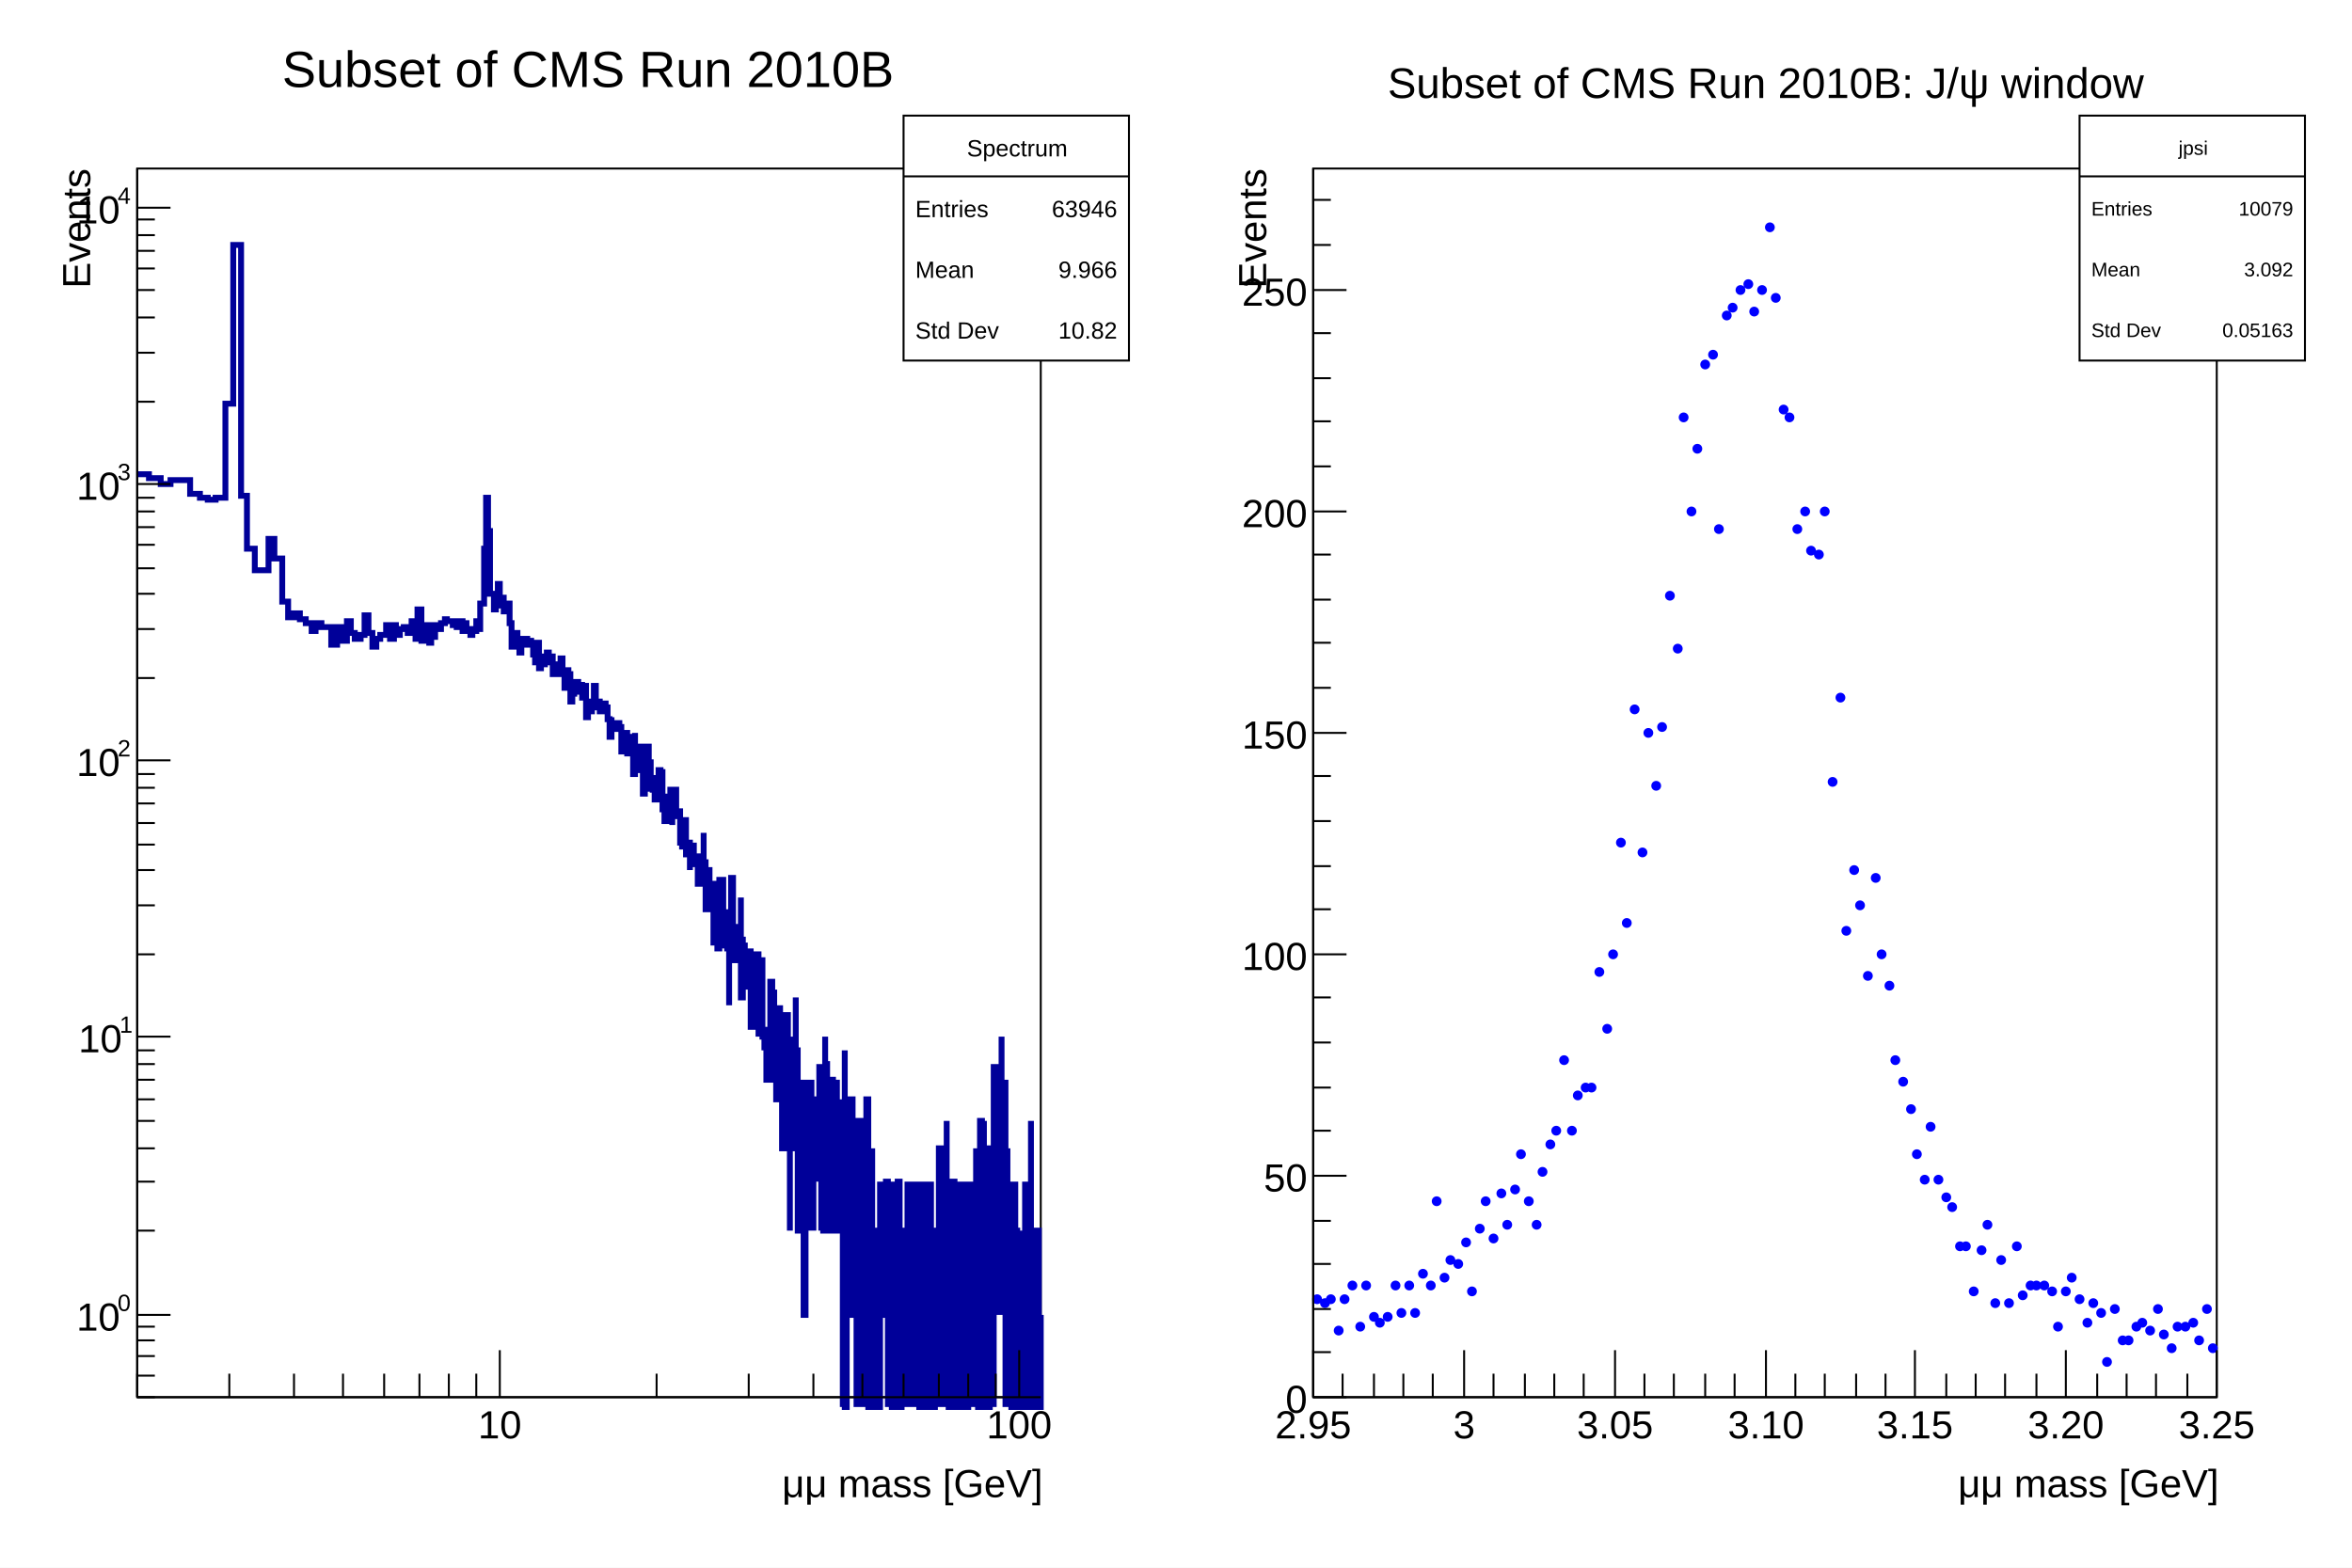
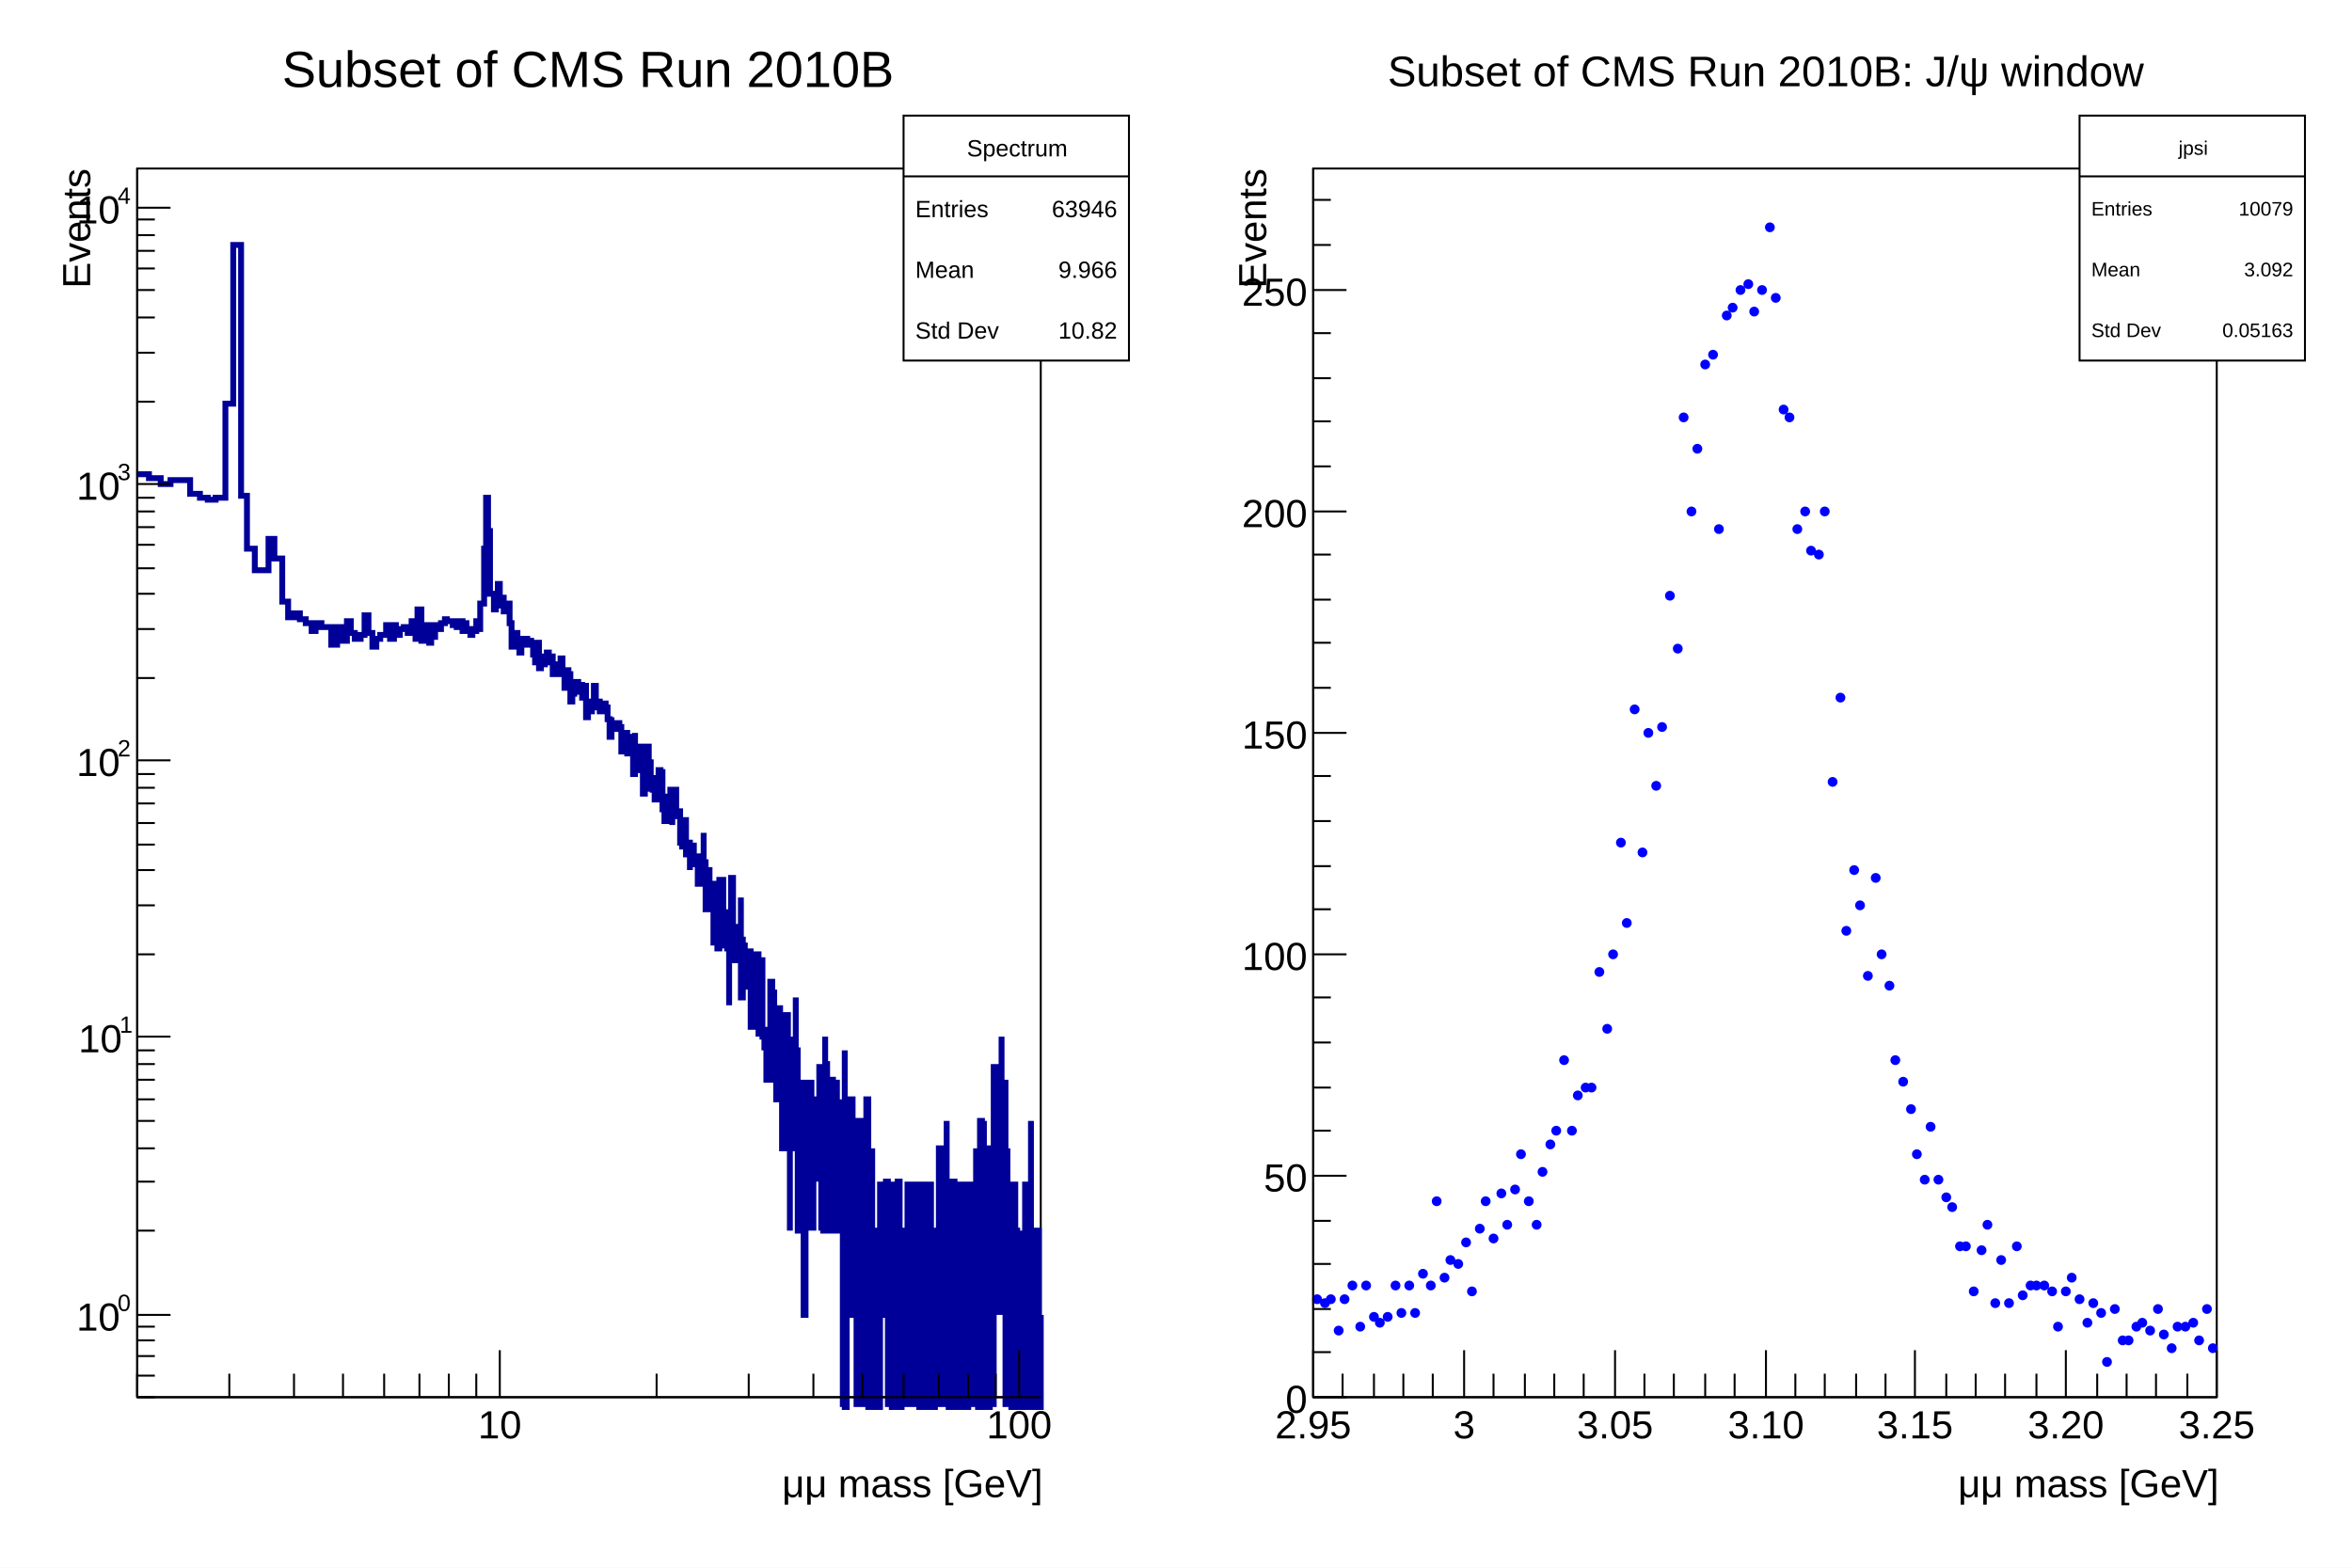
<svg xmlns="http://www.w3.org/2000/svg" viewBox="0 0 1200 800" preserveAspectRatio="none" width="1200" height="800">
  <path d="M0,0H1200V800H0Z" style="fill: white;" />
  <g>
    <g transform="translate(12,8)" clip-path="path('M0,0H576V784H0Z')">
      <path d="M0,0H576V784H0Z" style="fill: white;" />
      <g>
        <g transform="translate(58,78)">
          <path d="M0,0H461V627H0Z" style="fill: white; stroke: black; stroke-width: 1;" />
          <g clip-path="path('M0,0H461V627H0Z')">
            <g>
              <path d="M0,156h6v2h6v3h5v-2h10v7h5v2h4v1h4v-1h5v-48h4v-81h4v128h3v27h4v11h7v-16h3v10h4v22h3v8h3v-2h3v3h3v2h3v4h2v-4h3v2h5v9h3v-9h2v7h3v-10h2v6h2v3h3v-2h2v-10h2v9h2v7h2v-4h2v-2h3v-5h2v7h2v-7h1v5h2v-3h2v-1h2v3h2v-6h2v9h1v-15h2v16h2v-8h2v9h1v-3h2v-6h1v2h2v-3h2v-2h1v1h3v2h2v1h1v-3h2v5h1v-4h1v3h2v3h1v-2h2v-5h1v4h1v-13h2v-28h1v-26h1v17h1v32h2v8h1v-2h1v-11h1v7h2v7h1v-2h1v-2h1v10h1v12h1v-7h2v7h1v3h1v-6h1v-1h2v3h1v-2h1v2h1v5h1v4h1v-10h1v13h1v-6h1v4h1v-3h1v-3h1v5h1v-3h1v9h1v-5h1v5h1v-4h1v-4h1v7h1v8h1v-9h1v2h1v-1v15h1v-4h1v-3h1v-3h1v5h1v-2h1v-3v8h1v-6h1v16h1v-8h1v5h1v1v-3h1v-11h1v9h1v-1h1v5h1v-1h1v-3h1v4v-2h1v6h1v9h1v-10v4h2v2h1v1v-4h1v2h1v14v-7h1v4h1v-8h1v12v-2h2v-2v-6h1v19h1v-21v7h1v12h1v-4v1h1v-9h1v10v14h1v-7h1v-1v-16h1v23v-15h1v8h1v3v3h1v2v3h1v-8h1v2v-9h1v10v-9h1v19h1v-8v14h1v-3v-6h1v2h1v-7v-2h1v18v-7h1v4v-15h1v11h2v2v14h1v-12v14h1v-4h1v-11v19h1v-3v-3h1v14v-5h1v1h1v-10v7h1v3v1h1v3v7h1v-12v-2h1v11v-5h1v-18v15h1v24h1v-21v5v-4h1v12v8h1v-13h1v7v23h1v-28v9h1v11v11h1v-24v-11h1v22v7v-29h1v35v-18h1v-2v2h1v7v11h1v29v-45v16h1v-20v-16h1v36v3h1v-9v12h1v-9v-8v17h1v-3v-14h1v-15v23v28h1v-31v12h1v-9v20h1v-4v4v-14h1v18v-18h1v26v-29v40h1v-37v22h1v15v-15h1v-19v23v-26h1v42v-20h1v-4v-15h1v19v20h1v7v-7h1v22v-27v27h1v-22h1v-11v-17h1v17v33h1v-46v31v-7h1v14v-14v32h1v-48v16h1v-16v11v27h1v-8v29v14h1v-68v25h1v29v-54h1v33v-8h1v85v-99v22h1v10v25h1v-57v14h1v43v-77v27h1v7v85h1v-77v52v-17h1v-14v-11v42h1v-52v35v85h1v-99v14v17h1v-31v-21v52h1v-17v-35v10h1v-10v77v-42h1v42v-25v-31h1v-11v25h1v17v-31v-11h1v11v31v-60v43h1v17v25v-56h1v56v-85v85h1v-99v99v-85h1v29v14v-14h1v-21v21v56h1v-67v25v-14v-21h1v52v-17v42h1v-56v56v-25h1v-52v35v-35v52h1v25v-25v25h1v-25v-42v11h1v146v-90v-42h1v17v-67v50v132h1v-132v17v115v-157h1v42v68h1v-43v43v-68v-42h1v11v14v85h1v-43v43v-85v-14h1v56v90v-90h1v-56v56v-25v-31h1v31v-17h1v17v68v47v-47h1v-68v115v-115h1v68v-68v-31v-11h1v157v-90v90h1v-115v115h1v-132v42v-25v68h1v47v-47v-43h2v43v-43v90v-90v90h1v-90v-25v68h1v-43v-25v68h1v-68v68v-68v68h1v-43v43v-43v43v-68h1v68v47v-47h1v-43v43v-43v90v-90h1v90v-47v47h1v-90v-25v115v-90h1v43v-43v-25v68h1v-43v90v-90v-25h1v115v-90v-25v115h1v-90v43h1v47v-47v-43v43v-43h1v43v-43v43h1v-68v115v-47v-43h1v43v-43v43h1v47v-115v25h1v-25v115v-47h1v47v-47v-43v43h1v-43v90v-47v-43v43h1v-68v68v-43v90h1v-47v-43v90v-47v-43h1v43v47v-90v90h1v-115v25v43v-68v68h1v-43v90v-90v43h1v-43v43v-43v43v47h1v-115v25v43v-43v43h1v47v-90v43v-43v43v47h1v-90v90v-47v-43h1v90v-90h1v43v-43v90v-47v-85h1v42v43v47v-90v90v-47h1v47v-47v-43v43h1v47v-47v47v-47h1v-99v146v-115v68h1v47v-47v-43v43v47h1v-90v43v-43v90h1v-47v-43v90v-90v90v-115h1v115v-47v47v-90h1v43v47v-115v25h1v-25v25v90v-90v43v47h1v-47v47v-47v47h1v-47v47v-90v43v-43h1v-25v25v43v47h1v-47v47v-47v47h1v-47v-43v43v47v-90h1v90v-47v-68v68h1v47v-47v47v-47h1v-43v90v-90v90v-90h1v43v47v-90v90v-132v17h1v115v-47v47h1v-47v47v-47v-85v-14h1v146v-115v68v-85v132v-47h1v-43v90v-146v99v47v-132h1v132v-47v-43v43v47h1v-47v-85v132v-47v47h1v-115v25v-42v85v-85h1v17v25v-25v-17v85v-85h1v132v-146v-29v60v-17v-25v11h1v14v-25v11v-11v25v-14h1v14v17v-17v-43v43v-35h1v21v14v17v68v-110v11v-11h1v67v-56v-29v43v-14v-43v57v17h1v-31v56v43v-43v-56v56v-77v52h1v-17v85v-120v167v-47h1v-68v-17v42v43v-43v90v-90h1v90v-90v90v-47v-43v43v-43h1v90v-90v90v-47v47h1v-47v-68v68v-43v43h1v47v-47v47v-47v-68v68v-43h1v90v-47v47v-47v47h1v-47v47v-47v47v-47v47h1v-47v47v-47v47v-47v47h1v-90v90v-47v47v-47h1v-43v90v-115v115v-47v-43h1v43v47v-47v47h1v-47v47v-47h1v-68v115v-90v90v-47v-99v146h1v-47v47h1v-47v47v-47v47h1v-47v47v-90h1v90v-47v47v-90v90v-47v47h1v-47" style="stroke-linejoin: miter; stroke: rgb(0,0,153); stroke-width: 3; fill: none;" />
            </g>
          </g>
          <g>
            <g transform="translate(0,627)">
              <path d="M0,0h461" style="stroke: black; stroke-width: 1;" />
              <path d="M0,-12v12m47,-12v12m33,-12v12m25,-12v12m21,-12v12m18,-12v12m15,-12v12m14,-12v12m12,-24v24m80,-12v12m47,-12v12m33,-12v12m25,-12v12m21,-12v12m18,-12v12m15,-12v12m14,-12v12m12,-24v24" style="stroke: black; stroke-width: 1;" />
              <g font-family="Arial" font-size="20" space="preserve">
                <text fill="black" text-anchor="middle" dy=".8em" transform="translate(185,5)">
         10
        </text>
                <text fill="black" text-anchor="middle" dy=".8em" transform="translate(450,5)">
         100
        </text>
              </g>
              <g font-family="Arial" font-size="20" space="preserve" transform="translate(461,44)">
                <g transform="translate(-132,7)">
                  <text font-family="Arial" fill="black" font-size="20">
          μμ mass [GeV]
         </text>
                </g>
              </g>
            </g>
            <g>
              <path d="M0,0v627" style="stroke: black; stroke-width: 1;" />
              <path d="M9,627h-9m9,-11h-9m9,-10h-9m9,-8h-9m9,-7h-9m17,-6h-17m9,-43h-9m9,-25h-9m9,-17h-9m9,-14h-9m9,-11h-9m9,-10h-9m9,-8h-9m9,-7h-9m17,-7h-17m9,-42h-9m9,-25h-9m9,-18h-9m9,-13h-9m9,-11h-9m9,-10h-9m9,-8h-9m9,-7h-9m17,-7h-17m9,-42h-9m9,-25h-9m9,-18h-9m9,-13h-9m9,-12h-9m9,-9h-9m9,-8h-9m9,-7h-9m17,-7h-17m9,-42h-9m9,-25h-9m9,-18h-9m9,-14h-9m9,-11h-9m9,-9h-9m9,-8h-9m9,-8h-9m17,-6h-17" style="stroke: black; stroke-width: 1;" />
              <g font-family="Arial" font-size="20" space="preserve">
                <g transform="translate(-31,593)">
                  <text font-family="Arial" fill="black" font-size="20">
          10
         </text>
                  <text font-family="Arial" fill="black" font-size="12" transform="translate(21,-10)">
          0
         </text>
                </g>
                <g transform="translate(-30,451)">
                  <text font-family="Arial" fill="black" font-size="20">
          10
         </text>
                  <text font-family="Arial" fill="black" font-size="12" transform="translate(21,-10)">
          1
         </text>
                </g>
                <g transform="translate(-31,310)">
                  <text font-family="Arial" fill="black" font-size="20">
          10
         </text>
                  <text font-family="Arial" fill="black" font-size="12" transform="translate(21,-10)">
          2
         </text>
                </g>
                <g transform="translate(-31,169)">
                  <text font-family="Arial" fill="black" font-size="20">
          10
         </text>
                  <text font-family="Arial" fill="black" font-size="12" transform="translate(21,-10)">
          3
         </text>
                </g>
                <g transform="translate(-31,28)">
                  <text font-family="Arial" fill="black" font-size="20">
          10
         </text>
                  <text font-family="Arial" fill="black" font-size="12" transform="translate(21,-10)">
          4
         </text>
                </g>
              </g>
              <g font-family="Arial" font-size="20" space="preserve" transform="translate(-32,0)">
                <text fill="black" text-anchor="end" dy=".4em" transform=" rotate(270)">
         Events
        </text>
              </g>
            </g>
          </g>
        </g>
        <g transform="translate(106,4)" font-family="Arial" font-size="26" space="preserve">
          <path d="M0,0H363V43H0Z" style="fill: none;" />
          <text fill="black" text-anchor="middle" dy=".4em" transform="translate(182,22)">
      Subset of CMS Run 2010B
     </text>
        </g>
        <g transform="translate(449,51)" font-family="Arial" font-size="12" space="preserve">
          <path d="M0,0H115V125H0Z" style="fill: white; stroke: black; stroke-width: 1;" />
          <text fill="black" text-anchor="middle" dy=".4em" transform="translate(58,16)">
      Spectrum
     </text>
          <text fill="black" text-anchor="start" dy=".4em" transform="translate(6,47)">
      Entries
     </text>
          <text fill="black" text-anchor="end" dy=".4em" transform="translate(109,47)">
      63946
     </text>
          <text fill="black" text-anchor="start" dy=".4em" transform="translate(6,78)">
      Mean
     </text>
          <text fill="black" text-anchor="end" dy=".4em" transform="translate(109,78)">
      9.966
     </text>
          <text fill="black" text-anchor="start" dy=".4em" transform="translate(6,109)">
      Std Dev
     </text>
          <text fill="black" text-anchor="end" dy=".4em" transform="translate(109,109)">
      10.82
     </text>
          <path d="M0,31h115" style="stroke: black; stroke-width: 1;" />
        </g>
      </g>
    </g>
    <g transform="translate(612,8)" clip-path="path('M0,0H576V784H0Z')">
      <path d="M0,0H576V784H0Z" style="fill: white;" />
      <g>
        <g transform="translate(58,78)">
          <path d="M0,0H461V627H0Z" style="fill: white; stroke: black; stroke-width: 1;" />
          <g clip-path="path('M0,0H461V627H0Z')">
            <g>
              <path d="M0.0,577.0a2.0,2.0,0,1,0,4.0,0a2.0,2.0,0,1,0,-4.0,0zM4.0,579.0a2.0,2.0,0,1,0,4.0,0a2.0,2.0,0,1,0,-4.0,0zM7.0,577.0a2.0,2.0,0,1,0,4.0,0a2.0,2.0,0,1,0,-4.0,0zM11.0,593.0a2.0,2.0,0,1,0,4.0,0a2.0,2.0,0,1,0,-4.0,0zM14.0,577.0a2.0,2.0,0,1,0,4.0,0a2.0,2.0,0,1,0,-4.0,0zM18.0,570.0a2.0,2.0,0,1,0,4.0,0a2.0,2.0,0,1,0,-4.0,0zM22.0,591.0a2.0,2.0,0,1,0,4.0,0a2.0,2.0,0,1,0,-4.0,0zM25.0,570.0a2.0,2.0,0,1,0,4.0,0a2.0,2.0,0,1,0,-4.0,0zM29.0,586.0a2.0,2.0,0,1,0,4.0,0a2.0,2.0,0,1,0,-4.0,0zM32.0,589.0a2.0,2.0,0,1,0,4.0,0a2.0,2.0,0,1,0,-4.0,0zM36.0,586.0a2.0,2.0,0,1,0,4.0,0a2.0,2.0,0,1,0,-4.0,0zM40.0,570.0a2.0,2.0,0,1,0,4.0,0a2.0,2.0,0,1,0,-4.0,0zM43.0,584.0a2.0,2.0,0,1,0,4.0,0a2.0,2.0,0,1,0,-4.0,0zM47.0,570.0a2.0,2.0,0,1,0,4.0,0a2.0,2.0,0,1,0,-4.0,0zM50.0,584.0a2.0,2.0,0,1,0,4.0,0a2.0,2.0,0,1,0,-4.0,0zM54.0,564.0a2.0,2.0,0,1,0,4.0,0a2.0,2.0,0,1,0,-4.0,0zM58.0,570.0a2.0,2.0,0,1,0,4.0,0a2.0,2.0,0,1,0,-4.0,0zM61.0,527.0a2.0,2.0,0,1,0,4.0,0a2.0,2.0,0,1,0,-4.0,0zM65.0,566.0a2.0,2.0,0,1,0,4.0,0a2.0,2.0,0,1,0,-4.0,0zM68.0,557.0a2.0,2.0,0,1,0,4.0,0a2.0,2.0,0,1,0,-4.0,0zM72.0,559.0a2.0,2.0,0,1,0,4.0,0a2.0,2.0,0,1,0,-4.0,0zM76.0,548.0a2.0,2.0,0,1,0,4.0,0a2.0,2.0,0,1,0,-4.0,0zM79.0,573.0a2.0,2.0,0,1,0,4.0,0a2.0,2.0,0,1,0,-4.0,0zM83.0,541.0a2.0,2.0,0,1,0,4.0,0a2.0,2.0,0,1,0,-4.0,0zM86.0,527.0a2.0,2.0,0,1,0,4.0,0a2.0,2.0,0,1,0,-4.0,0zM90.0,546.0a2.0,2.0,0,1,0,4.0,0a2.0,2.0,0,1,0,-4.0,0zM94.0,523.0a2.0,2.0,0,1,0,4.0,0a2.0,2.0,0,1,0,-4.0,0zM97.0,539.0a2.0,2.0,0,1,0,4.0,0a2.0,2.0,0,1,0,-4.0,0zM101.0,521.0a2.0,2.0,0,1,0,4.0,0a2.0,2.0,0,1,0,-4.0,0zM104.0,503.0a2.0,2.0,0,1,0,4.0,0a2.0,2.0,0,1,0,-4.0,0zM108.0,527.0a2.0,2.0,0,1,0,4.0,0a2.0,2.0,0,1,0,-4.0,0zM112.0,539.0a2.0,2.0,0,1,0,4.0,0a2.0,2.0,0,1,0,-4.0,0zM115.0,512.0a2.0,2.0,0,1,0,4.0,0a2.0,2.0,0,1,0,-4.0,0zM119.0,498.0a2.0,2.0,0,1,0,4.0,0a2.0,2.0,0,1,0,-4.0,0zM122.0,491.0a2.0,2.0,0,1,0,4.0,0a2.0,2.0,0,1,0,-4.0,0zM126.0,455.0a2.0,2.0,0,1,0,4.0,0a2.0,2.0,0,1,0,-4.0,0zM130.0,491.0a2.0,2.0,0,1,0,4.0,0a2.0,2.0,0,1,0,-4.0,0zM133.0,473.0a2.0,2.0,0,1,0,4.0,0a2.0,2.0,0,1,0,-4.0,0zM137.0,469.0a2.0,2.0,0,1,0,4.0,0a2.0,2.0,0,1,0,-4.0,0zM140.0,469.0a2.0,2.0,0,1,0,4.0,0a2.0,2.0,0,1,0,-4.0,0zM144.0,410.0a2.0,2.0,0,1,0,4.0,0a2.0,2.0,0,1,0,-4.0,0zM148.0,439.0a2.0,2.0,0,1,0,4.0,0a2.0,2.0,0,1,0,-4.0,0zM151.0,401.0a2.0,2.0,0,1,0,4.0,0a2.0,2.0,0,1,0,-4.0,0zM155.0,344.0a2.0,2.0,0,1,0,4.0,0a2.0,2.0,0,1,0,-4.0,0zM158.0,385.0a2.0,2.0,0,1,0,4.0,0a2.0,2.0,0,1,0,-4.0,0zM162.0,276.0a2.0,2.0,0,1,0,4.0,0a2.0,2.0,0,1,0,-4.0,0zM166.0,349.0a2.0,2.0,0,1,0,4.0,0a2.0,2.0,0,1,0,-4.0,0zM169.0,288.0a2.0,2.0,0,1,0,4.0,0a2.0,2.0,0,1,0,-4.0,0zM173.0,315.0a2.0,2.0,0,1,0,4.0,0a2.0,2.0,0,1,0,-4.0,0zM176.0,285.0a2.0,2.0,0,1,0,4.0,0a2.0,2.0,0,1,0,-4.0,0zM180.0,218.0a2.0,2.0,0,1,0,4.0,0a2.0,2.0,0,1,0,-4.0,0zM184.0,245.0a2.0,2.0,0,1,0,4.0,0a2.0,2.0,0,1,0,-4.0,0zM187.0,127.0a2.0,2.0,0,1,0,4.0,0a2.0,2.0,0,1,0,-4.0,0zM191.0,175.0a2.0,2.0,0,1,0,4.0,0a2.0,2.0,0,1,0,-4.0,0zM194.0,143.0a2.0,2.0,0,1,0,4.0,0a2.0,2.0,0,1,0,-4.0,0zM198.0,100.0a2.0,2.0,0,1,0,4.0,0a2.0,2.0,0,1,0,-4.0,0zM202.0,95.0a2.0,2.0,0,1,0,4.0,0a2.0,2.0,0,1,0,-4.0,0zM205.0,184.0a2.0,2.0,0,1,0,4.0,0a2.0,2.0,0,1,0,-4.0,0zM209.0,75.0a2.0,2.0,0,1,0,4.0,0a2.0,2.0,0,1,0,-4.0,0zM212.0,71.0a2.0,2.0,0,1,0,4.0,0a2.0,2.0,0,1,0,-4.0,0zM216.0,62.0a2.0,2.0,0,1,0,4.0,0a2.0,2.0,0,1,0,-4.0,0zM220.0,59.0a2.0,2.0,0,1,0,4.0,0a2.0,2.0,0,1,0,-4.0,0zM223.0,73.0a2.0,2.0,0,1,0,4.0,0a2.0,2.0,0,1,0,-4.0,0zM227.0,62.0a2.0,2.0,0,1,0,4.0,0a2.0,2.0,0,1,0,-4.0,0zM231.0,30.0a2.0,2.0,0,1,0,4.0,0a2.0,2.0,0,1,0,-4.0,0zM234.0,66.0a2.0,2.0,0,1,0,4.0,0a2.0,2.0,0,1,0,-4.0,0zM238.0,123.0a2.0,2.0,0,1,0,4.0,0a2.0,2.0,0,1,0,-4.0,0zM241.0,127.0a2.0,2.0,0,1,0,4.0,0a2.0,2.0,0,1,0,-4.0,0zM245.0,184.0a2.0,2.0,0,1,0,4.0,0a2.0,2.0,0,1,0,-4.0,0zM249.0,175.0a2.0,2.0,0,1,0,4.0,0a2.0,2.0,0,1,0,-4.0,0zM252.0,195.0a2.0,2.0,0,1,0,4.0,0a2.0,2.0,0,1,0,-4.0,0zM256.0,197.0a2.0,2.0,0,1,0,4.0,0a2.0,2.0,0,1,0,-4.0,0zM259.0,175.0a2.0,2.0,0,1,0,4.0,0a2.0,2.0,0,1,0,-4.0,0zM263.0,313.0a2.0,2.0,0,1,0,4.0,0a2.0,2.0,0,1,0,-4.0,0zM267.0,270.0a2.0,2.0,0,1,0,4.0,0a2.0,2.0,0,1,0,-4.0,0zM270.0,389.0a2.0,2.0,0,1,0,4.0,0a2.0,2.0,0,1,0,-4.0,0zM274.0,358.0a2.0,2.0,0,1,0,4.0,0a2.0,2.0,0,1,0,-4.0,0zM277.0,376.0a2.0,2.0,0,1,0,4.0,0a2.0,2.0,0,1,0,-4.0,0zM281.0,412.0a2.0,2.0,0,1,0,4.0,0a2.0,2.0,0,1,0,-4.0,0zM285.0,362.0a2.0,2.0,0,1,0,4.0,0a2.0,2.0,0,1,0,-4.0,0zM288.0,401.0a2.0,2.0,0,1,0,4.0,0a2.0,2.0,0,1,0,-4.0,0zM292.0,417.0a2.0,2.0,0,1,0,4.0,0a2.0,2.0,0,1,0,-4.0,0zM295.0,455.0a2.0,2.0,0,1,0,4.0,0a2.0,2.0,0,1,0,-4.0,0zM299.0,466.0a2.0,2.0,0,1,0,4.0,0a2.0,2.0,0,1,0,-4.0,0zM303.0,480.0a2.0,2.0,0,1,0,4.0,0a2.0,2.0,0,1,0,-4.0,0zM306.0,503.0a2.0,2.0,0,1,0,4.0,0a2.0,2.0,0,1,0,-4.0,0zM310.0,516.0a2.0,2.0,0,1,0,4.0,0a2.0,2.0,0,1,0,-4.0,0zM313.0,489.0a2.0,2.0,0,1,0,4.0,0a2.0,2.0,0,1,0,-4.0,0zM317.0,516.0a2.0,2.0,0,1,0,4.0,0a2.0,2.0,0,1,0,-4.0,0zM321.0,525.0a2.0,2.0,0,1,0,4.0,0a2.0,2.0,0,1,0,-4.0,0zM324.0,530.0a2.0,2.0,0,1,0,4.0,0a2.0,2.0,0,1,0,-4.0,0zM328.0,550.0a2.0,2.0,0,1,0,4.0,0a2.0,2.0,0,1,0,-4.0,0zM331.0,550.0a2.0,2.0,0,1,0,4.0,0a2.0,2.0,0,1,0,-4.0,0zM335.0,573.0a2.0,2.0,0,1,0,4.0,0a2.0,2.0,0,1,0,-4.0,0zM339.0,552.0a2.0,2.0,0,1,0,4.0,0a2.0,2.0,0,1,0,-4.0,0zM342.0,539.0a2.0,2.0,0,1,0,4.0,0a2.0,2.0,0,1,0,-4.0,0zM346.0,579.0a2.0,2.0,0,1,0,4.0,0a2.0,2.0,0,1,0,-4.0,0zM349.0,557.0a2.0,2.0,0,1,0,4.0,0a2.0,2.0,0,1,0,-4.0,0zM353.0,579.0a2.0,2.0,0,1,0,4.0,0a2.0,2.0,0,1,0,-4.0,0zM357.0,550.0a2.0,2.0,0,1,0,4.0,0a2.0,2.0,0,1,0,-4.0,0zM360.0,575.0a2.0,2.0,0,1,0,4.0,0a2.0,2.0,0,1,0,-4.0,0zM364.0,570.0a2.0,2.0,0,1,0,4.0,0a2.0,2.0,0,1,0,-4.0,0zM367.0,570.0a2.0,2.0,0,1,0,4.0,0a2.0,2.0,0,1,0,-4.0,0zM371.0,570.0a2.0,2.0,0,1,0,4.0,0a2.0,2.0,0,1,0,-4.0,0zM375.0,573.0a2.0,2.0,0,1,0,4.0,0a2.0,2.0,0,1,0,-4.0,0zM378.0,591.0a2.0,2.0,0,1,0,4.0,0a2.0,2.0,0,1,0,-4.0,0zM382.0,573.0a2.0,2.0,0,1,0,4.0,0a2.0,2.0,0,1,0,-4.0,0zM385.0,566.0a2.0,2.0,0,1,0,4.0,0a2.0,2.0,0,1,0,-4.0,0zM389.0,577.0a2.0,2.0,0,1,0,4.0,0a2.0,2.0,0,1,0,-4.0,0zM393.0,589.0a2.0,2.0,0,1,0,4.0,0a2.0,2.0,0,1,0,-4.0,0zM396.0,579.0a2.0,2.0,0,1,0,4.0,0a2.0,2.0,0,1,0,-4.0,0zM400.0,584.0a2.0,2.0,0,1,0,4.0,0a2.0,2.0,0,1,0,-4.0,0zM403.0,609.0a2.0,2.0,0,1,0,4.0,0a2.0,2.0,0,1,0,-4.0,0zM407.0,582.0a2.0,2.0,0,1,0,4.0,0a2.0,2.0,0,1,0,-4.0,0zM411.0,598.0a2.0,2.0,0,1,0,4.0,0a2.0,2.0,0,1,0,-4.0,0zM414.0,598.0a2.0,2.0,0,1,0,4.0,0a2.0,2.0,0,1,0,-4.0,0zM418.0,591.0a2.0,2.0,0,1,0,4.0,0a2.0,2.0,0,1,0,-4.0,0zM421.0,589.0a2.0,2.0,0,1,0,4.0,0a2.0,2.0,0,1,0,-4.0,0zM425.0,593.0a2.0,2.0,0,1,0,4.0,0a2.0,2.0,0,1,0,-4.0,0zM429.0,582.0a2.0,2.0,0,1,0,4.0,0a2.0,2.0,0,1,0,-4.0,0zM432.0,595.0a2.0,2.0,0,1,0,4.0,0a2.0,2.0,0,1,0,-4.0,0zM436.0,602.0a2.0,2.0,0,1,0,4.0,0a2.0,2.0,0,1,0,-4.0,0zM439.0,591.0a2.0,2.0,0,1,0,4.0,0a2.0,2.0,0,1,0,-4.0,0zM443.0,591.0a2.0,2.0,0,1,0,4.0,0a2.0,2.0,0,1,0,-4.0,0zM447.0,589.0a2.0,2.0,0,1,0,4.0,0a2.0,2.0,0,1,0,-4.0,0zM450.0,598.0a2.0,2.0,0,1,0,4.0,0a2.0,2.0,0,1,0,-4.0,0zM454.0,582.0a2.0,2.0,0,1,0,4.0,0a2.0,2.0,0,1,0,-4.0,0zM457.0,602.0a2.0,2.0,0,1,0,4.0,0a2.0,2.0,0,1,0,-4.0,0z" style="stroke: blue; fill: blue;" />
            </g>
          </g>
          <g>
            <g transform="translate(0,627)">
              <path d="M0,0h461" style="stroke: black; stroke-width: 1;" />
              <path d="M0,-24v24m15,-12v12m16,-12v12m15,-12v12m15,-12v12m16,-24v24m15,-12v12m16,-12v12m15,-12v12m15,-12v12m16,-24v24m15,-12v12m15,-12v12m16,-12v12m15,-12v12m16,-24v24m15,-12v12m15,-12v12m16,-12v12m15,-12v12m15,-24v24m16,-12v12m15,-12v12m15,-12v12m16,-12v12m15,-24v24m16,-12v12m15,-12v12m15,-12v12m16,-12v12m15,-24v24" style="stroke: black; stroke-width: 1;" />
              <g font-family="Arial" font-size="20" space="preserve">
                <text fill="black" text-anchor="middle" dy=".8em" transform="translate(0,5)">
         2.95
        </text>
                <text fill="black" text-anchor="middle" dy=".8em" transform="translate(77,5)">
         3
        </text>
                <text fill="black" text-anchor="middle" dy=".8em" transform="translate(154,5)">
         3.05
        </text>
                <text fill="black" text-anchor="middle" dy=".8em" transform="translate(231,5)">
         3.10
        </text>
                <text fill="black" text-anchor="middle" dy=".8em" transform="translate(307,5)">
         3.15
        </text>
                <text fill="black" text-anchor="middle" dy=".8em" transform="translate(384,5)">
         3.20
        </text>
                <text fill="black" text-anchor="middle" dy=".8em" transform="translate(461,5)">
         3.25
        </text>
              </g>
              <g font-family="Arial" font-size="20" space="preserve" transform="translate(461,44)">
                <g transform="translate(-132,7)">
                  <text font-family="Arial" fill="black" font-size="20">
          μμ mass [GeV]
         </text>
                </g>
              </g>
            </g>
            <g>
              <path d="M0,0v627" style="stroke: black; stroke-width: 1;" />
              <path d="M17,627h-17m9,-23h-9m9,-22h-9m9,-23h-9m9,-22h-9m17,-23h-17m9,-23h-9m9,-22h-9m9,-23h-9m9,-23h-9m17,-22h-17m9,-23h-9m9,-22h-9m9,-23h-9m9,-23h-9m17,-22h-17m9,-23h-9m9,-23h-9m9,-22h-9m9,-23h-9m17,-22h-17m9,-23h-9m9,-23h-9m9,-22h-9m9,-23h-9m17,-22h-17m9,-23h-9m9,-23h-9" style="stroke: black; stroke-width: 1;" />
              <g font-family="Arial" font-size="20" space="preserve">
                <text fill="black" text-anchor="end" dy=".4em" transform="translate(-3,627)">
         0
        </text>
                <text fill="black" text-anchor="end" dy=".4em" transform="translate(-3,514)">
         50
        </text>
                <text fill="black" text-anchor="end" dy=".4em" transform="translate(-3,401)">
         100
        </text>
                <text fill="black" text-anchor="end" dy=".4em" transform="translate(-3,288)">
         150
        </text>
                <text fill="black" text-anchor="end" dy=".4em" transform="translate(-3,175)">
         200
        </text>
                <text fill="black" text-anchor="end" dy=".4em" transform="translate(-3,62)">
         250
        </text>
              </g>
              <g font-family="Arial" font-size="20" space="preserve" transform="translate(-32,0)">
                <text fill="black" text-anchor="end" dy=".4em" transform=" rotate(270)">
         Events
        </text>
              </g>
            </g>
          </g>
        </g>
        <g transform="translate(86,4)" font-family="Arial" font-size="21" space="preserve">
          <path d="M0,0H403V48H0Z" style="fill: none;" />
-           <g transform="translate(10,38) scale(0.546)">
+           <g transform="translate(10,32) scale(0.546)">
            <text font-family="Arial" fill="black" font-size="40">
       Subset of CMS Run 2010B: J/ψ window
      </text>
          </g>
        </g>
        <g transform="translate(449,51)" font-family="Arial" font-size="10" space="preserve">
          <path d="M0,0H115V125H0Z" style="fill: white; stroke: black; stroke-width: 1;" />
          <text fill="black" text-anchor="middle" dy=".4em" transform="translate(58,16)">
      jpsi
     </text>
          <text fill="black" text-anchor="start" dy=".4em" transform="translate(6,47)">
      Entries
     </text>
          <text fill="black" text-anchor="end" dy=".4em" transform="translate(109,47)">
      10079
     </text>
          <text fill="black" text-anchor="start" dy=".4em" transform="translate(6,78)">
      Mean
     </text>
          <text fill="black" text-anchor="end" dy=".4em" transform="translate(109,78)">
      3.092
     </text>
          <text fill="black" text-anchor="start" dy=".4em" transform="translate(6,109)">
      Std Dev
     </text>
          <text fill="black" text-anchor="end" dy=".4em" transform="translate(109,109)">
      0.05163
     </text>
          <path d="M0,31h115" style="stroke: black; stroke-width: 1;" />
        </g>
      </g>
    </g>
  </g>
</svg>
